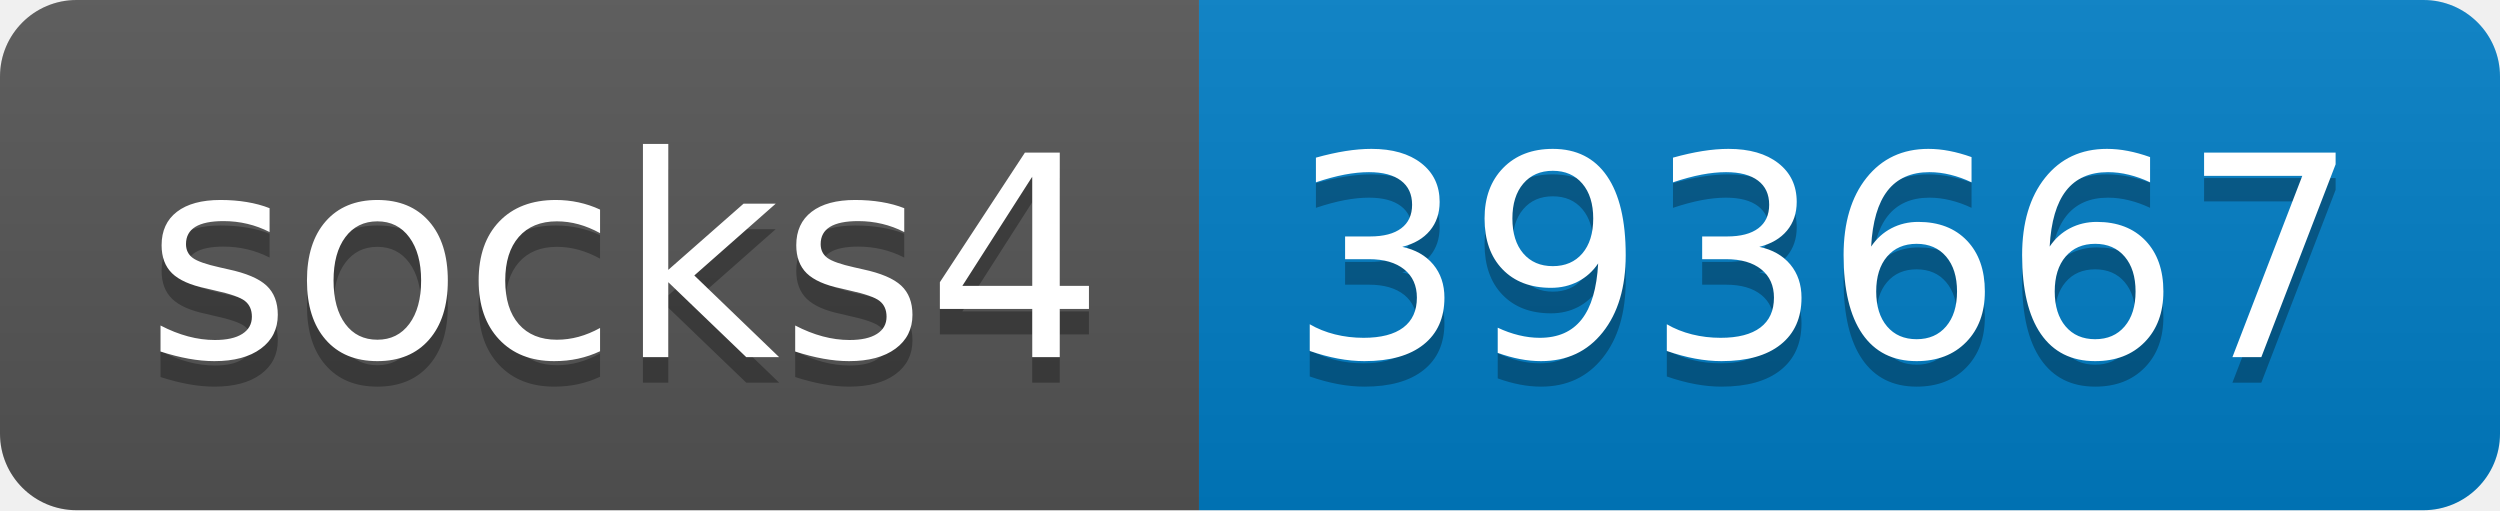
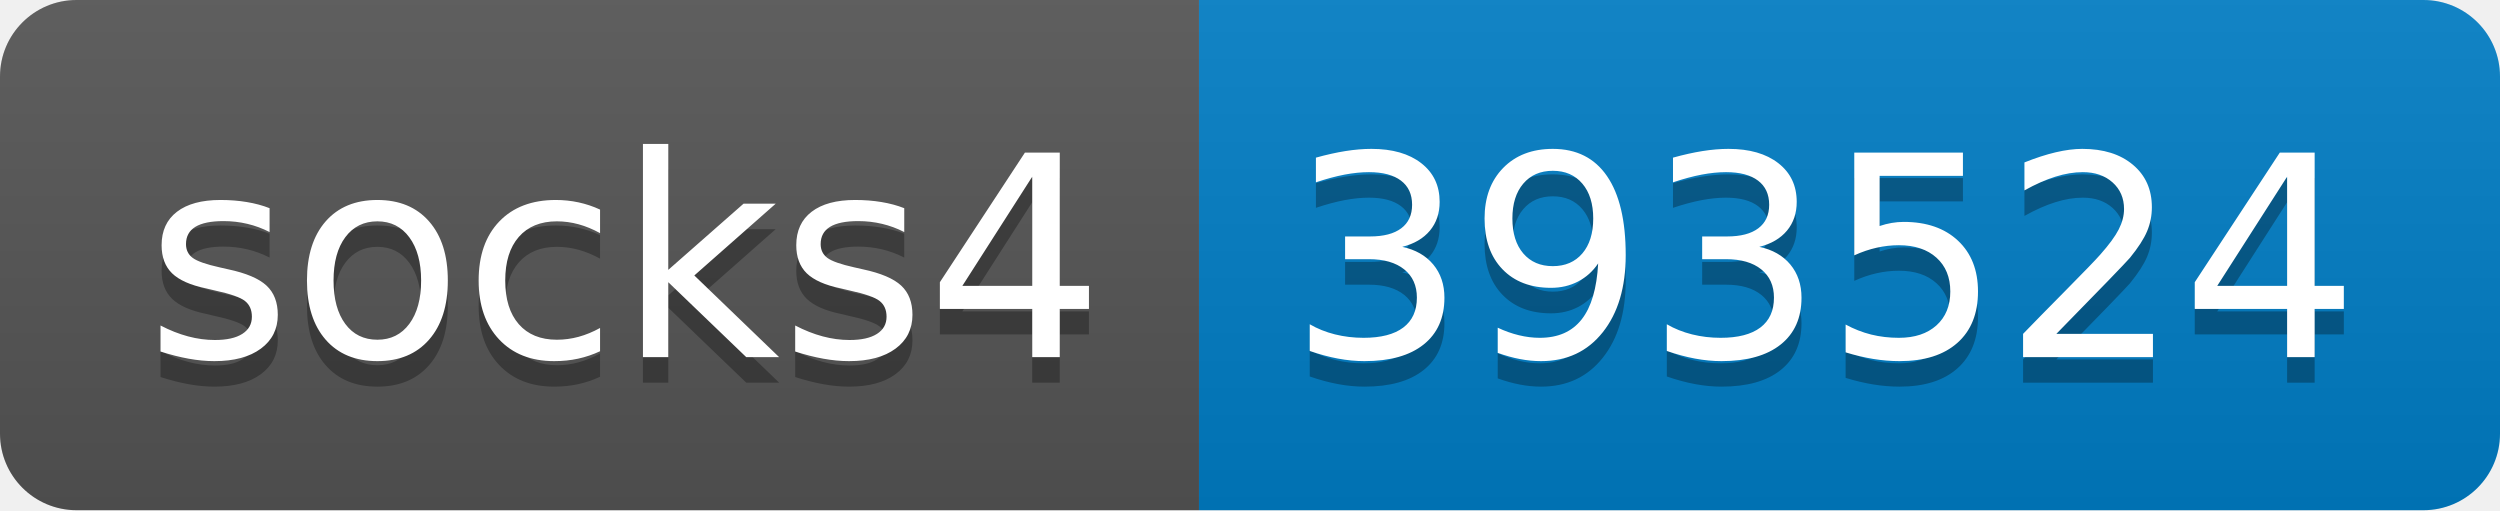
- <svg xmlns="http://www.w3.org/2000/svg" width="98" height="20" role="img" aria-label="socks4: 393667">
+ <svg xmlns="http://www.w3.org/2000/svg" width="98" height="20" role="img" aria-label="socks4: 393524">
  <linearGradient id="s" x2="0" y2="100%">
    <stop offset="0" stop-color="#bbb" stop-opacity=".1" />
    <stop offset="1" stop-opacity=".1" />
  </linearGradient>
  <clipPath id="r">
    <rect width="98" height="20" rx="3" fill="#fff" />
  </clipPath>
  <g clip-path="url(#r)">
    <rect width="47" height="20" fill="#555" />
    <rect x="47" width="51" height="20" fill="#007ec6" />
    <rect width="98" height="20" fill="url(#s)" />
  </g>
  <g fill="#fff" text-anchor="middle" font-family="Verdana,Geneva,DejaVu Sans,sans-serif" text-rendering="geometricPrecision" font-size="110">
    <text aria-hidden="true" x="245" y="150" fill="#010101" fill-opacity=".3" transform="scale(.1)" textLength="370">socks4</text>
    <text x="245" y="140" transform="scale(.1)" fill="#fff" textLength="370">socks4</text>
-     <text aria-hidden="true" x="715" y="150" fill="#010101" fill-opacity=".3" transform="scale(.1)" textLength="410">393667</text>
-     <text x="715" y="140" transform="scale(.1)" fill="#fff" textLength="410">393667</text>
+     <text aria-hidden="true" x="715" y="150" fill="#010101" fill-opacity=".3" transform="scale(.1)" textLength="410">393524</text>
+     <text x="715" y="140" transform="scale(.1)" fill="#fff" textLength="410">393524</text>
  </g>
</svg>
